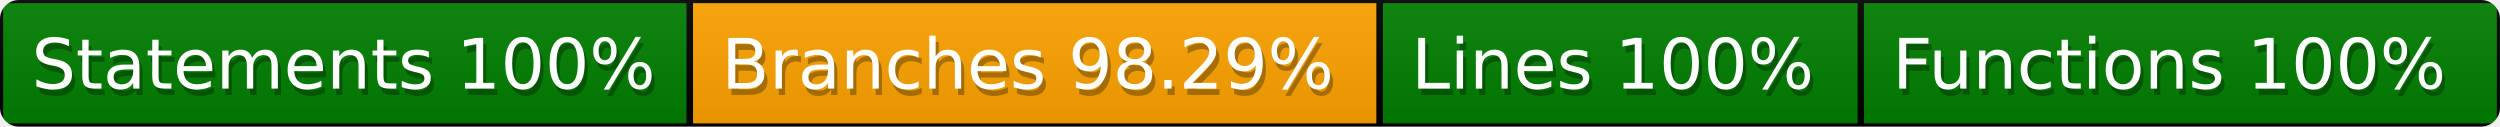
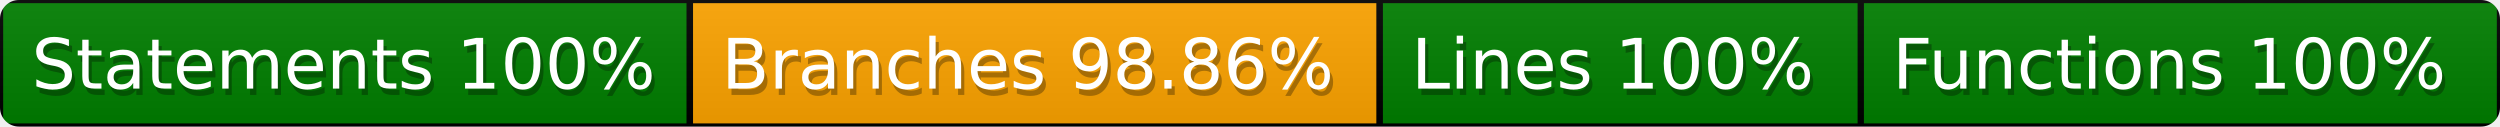
<svg xmlns="http://www.w3.org/2000/svg" width="395" height="20">
  <defs>
    <style>text{font-size:11px;font-family:Verdana,DejaVu Sans,Geneva,sans-serif}text.shadow{fill:#010101;fill-opacity:.3}text.high{fill:#fff}</style>
    <linearGradient id="smooth" x2="0" y2="100%">
      <stop offset="0" stop-color="#aaa" stop-opacity=".1" />
      <stop offset="1" stop-opacity=".1" />
    </linearGradient>
    <mask id="round">
      <rect width="100%" height="100%" rx="3" fill="#fff" />
    </mask>
  </defs>
  <g id="bg" mask="url(#round)">
    <path fill="green" stroke="#000" d="M0 0h109v20H0z" />
    <path fill="orange" stroke="#000" d="M109 0h109v20H109z" />
    <path fill="green" stroke="#000" d="M218 0h76v20h-76zM294 0h101v20H294z" />
    <path fill="url(#smooth)" d="M0 0h395v20H0z" />
  </g>
  <g id="fg">
    <text class="shadow" x="5.5" y="15">Statements 100%</text>
    <text class="high" x="5" y="14">Statements 100%</text>
-     <text class="shadow" x="114.5" y="15">Branches 98.29%</text>
-     <text class="high" x="114" y="14">Branches 98.29%</text>
+     <text class="shadow" x="114.5" y="15">Branches 98.86%</text>
+     <text class="high" x="114" y="14">Branches 98.86%</text>
    <text class="shadow" x="223.5" y="15">Lines 100%</text>
    <text class="high" x="223" y="14">Lines 100%</text>
    <text class="shadow" x="299.5" y="15">Functions 100%</text>
    <text class="high" x="299" y="14">Functions 100%</text>
  </g>
</svg>
